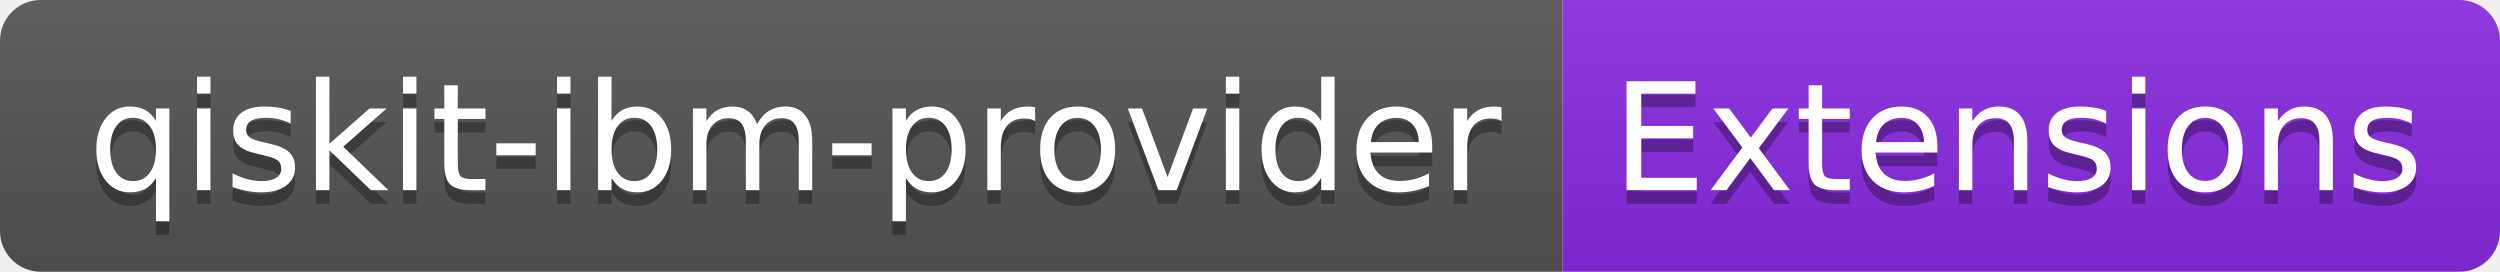
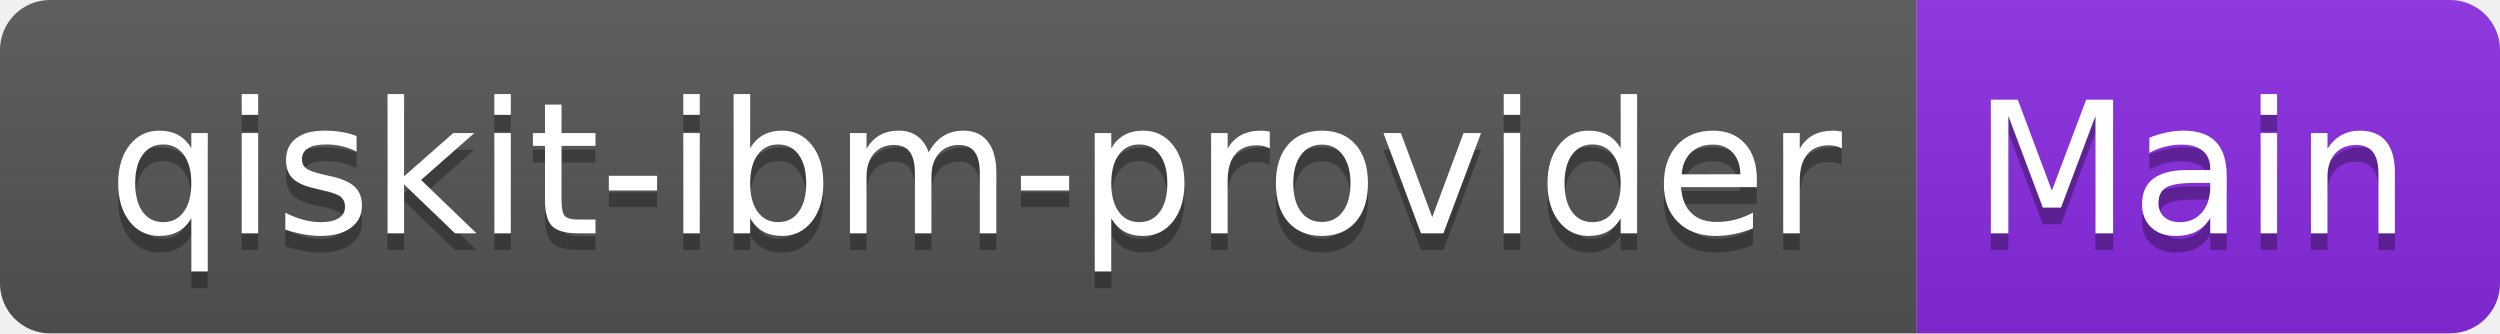
- <svg xmlns="http://www.w3.org/2000/svg" width="184" height="20" role="img" aria-label="qiskit-ibm-provider: Extensions">
+ <svg xmlns="http://www.w3.org/2000/svg" width="150" height="20" role="img" aria-label="qiskit-ibm-provider: Main">
  <linearGradient id="s" x2="0" y2="100%">
    <stop offset="0" stop-color="#bbb" stop-opacity=".1" />
    <stop offset="1" stop-opacity=".1" />
  </linearGradient>
  <clipPath id="r">
-     <rect width="184" height="20" rx="3" fill="#fff" />
+     <rect width="150" height="20" rx="3" fill="#fff" />
  </clipPath>
  <g clip-path="url(#r)">
    <rect width="115" height="20" fill="#555" />
-     <rect x="115" width="69" height="20" fill="blueviolet" />
-     <rect width="184" height="20" fill="url(#s)" />
+     <rect x="115" width="35" height="20" fill="blueviolet" />
+     <rect width="150" height="20" fill="url(#s)" />
  </g>
  <g fill="#fff" text-anchor="middle" font-family="Verdana,Geneva,DejaVu Sans,sans-serif" text-rendering="geometricPrecision" font-size="110">
    <text aria-hidden="true" x="585" y="150" fill="#010101" fill-opacity=".3" transform="scale(.1)" textLength="1050">qiskit-ibm-provider</text>
    <text x="585" y="140" transform="scale(.1)" fill="#fff" textLength="1050">qiskit-ibm-provider</text>
-     <text aria-hidden="true" x="1485" y="150" fill="#010101" fill-opacity=".3" transform="scale(.1)" textLength="590">Extensions</text>
-     <text x="1485" y="140" transform="scale(.1)" fill="#fff" textLength="590">Extensions</text>
+     <text aria-hidden="true" x="1315" y="150" fill="#010101" fill-opacity=".3" transform="scale(.1)" textLength="250">Main</text>
+     <text x="1315" y="140" transform="scale(.1)" fill="#fff" textLength="250">Main</text>
  </g>
</svg>
